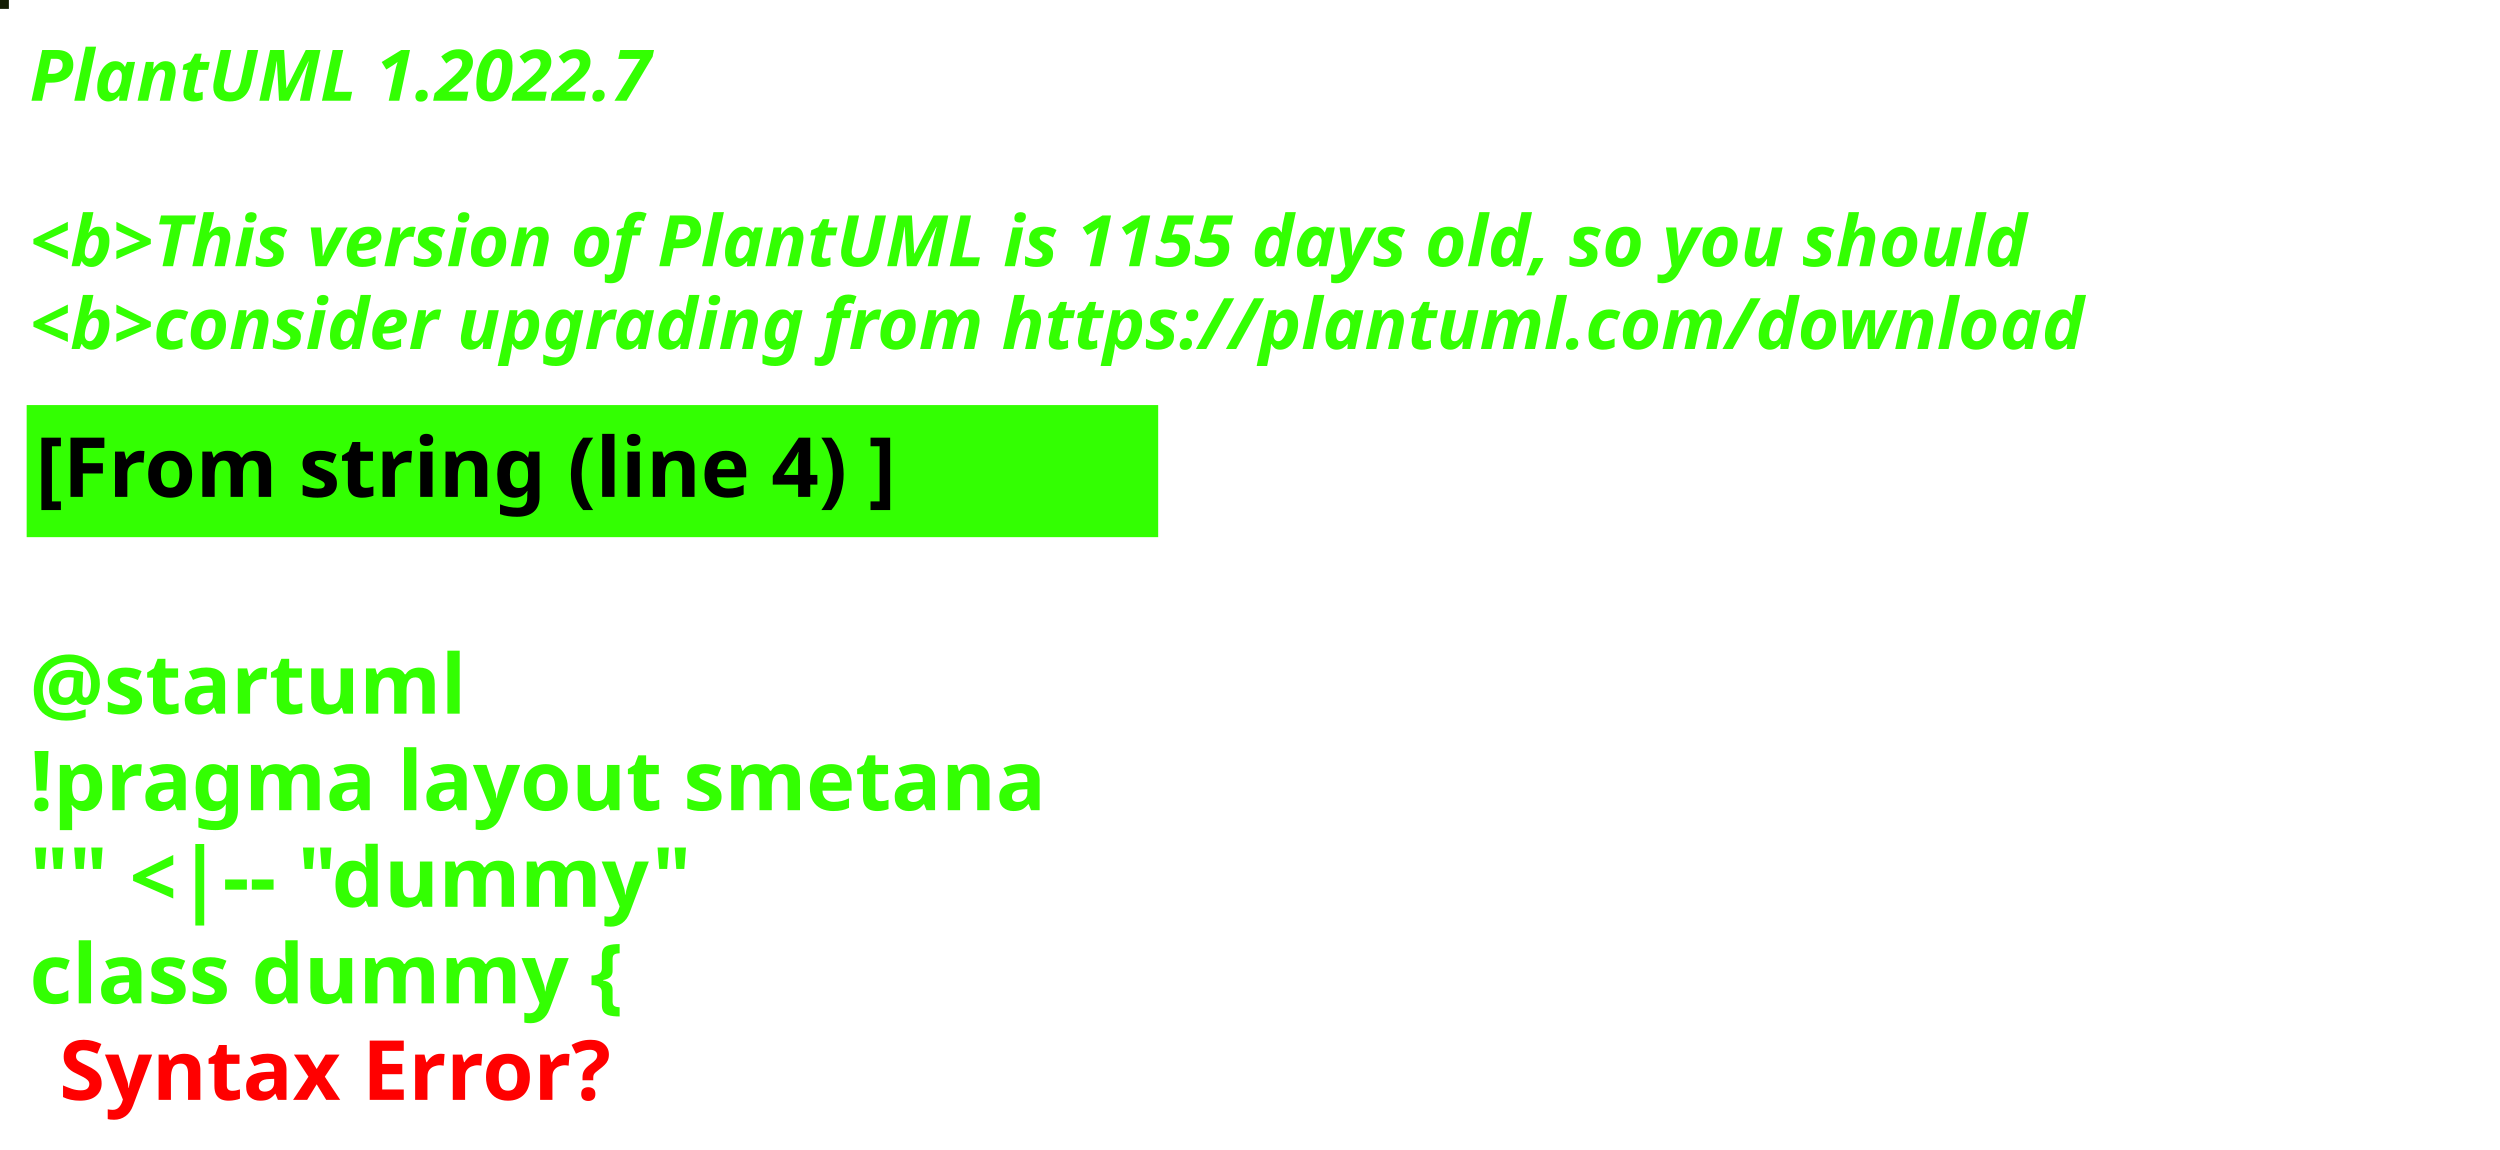
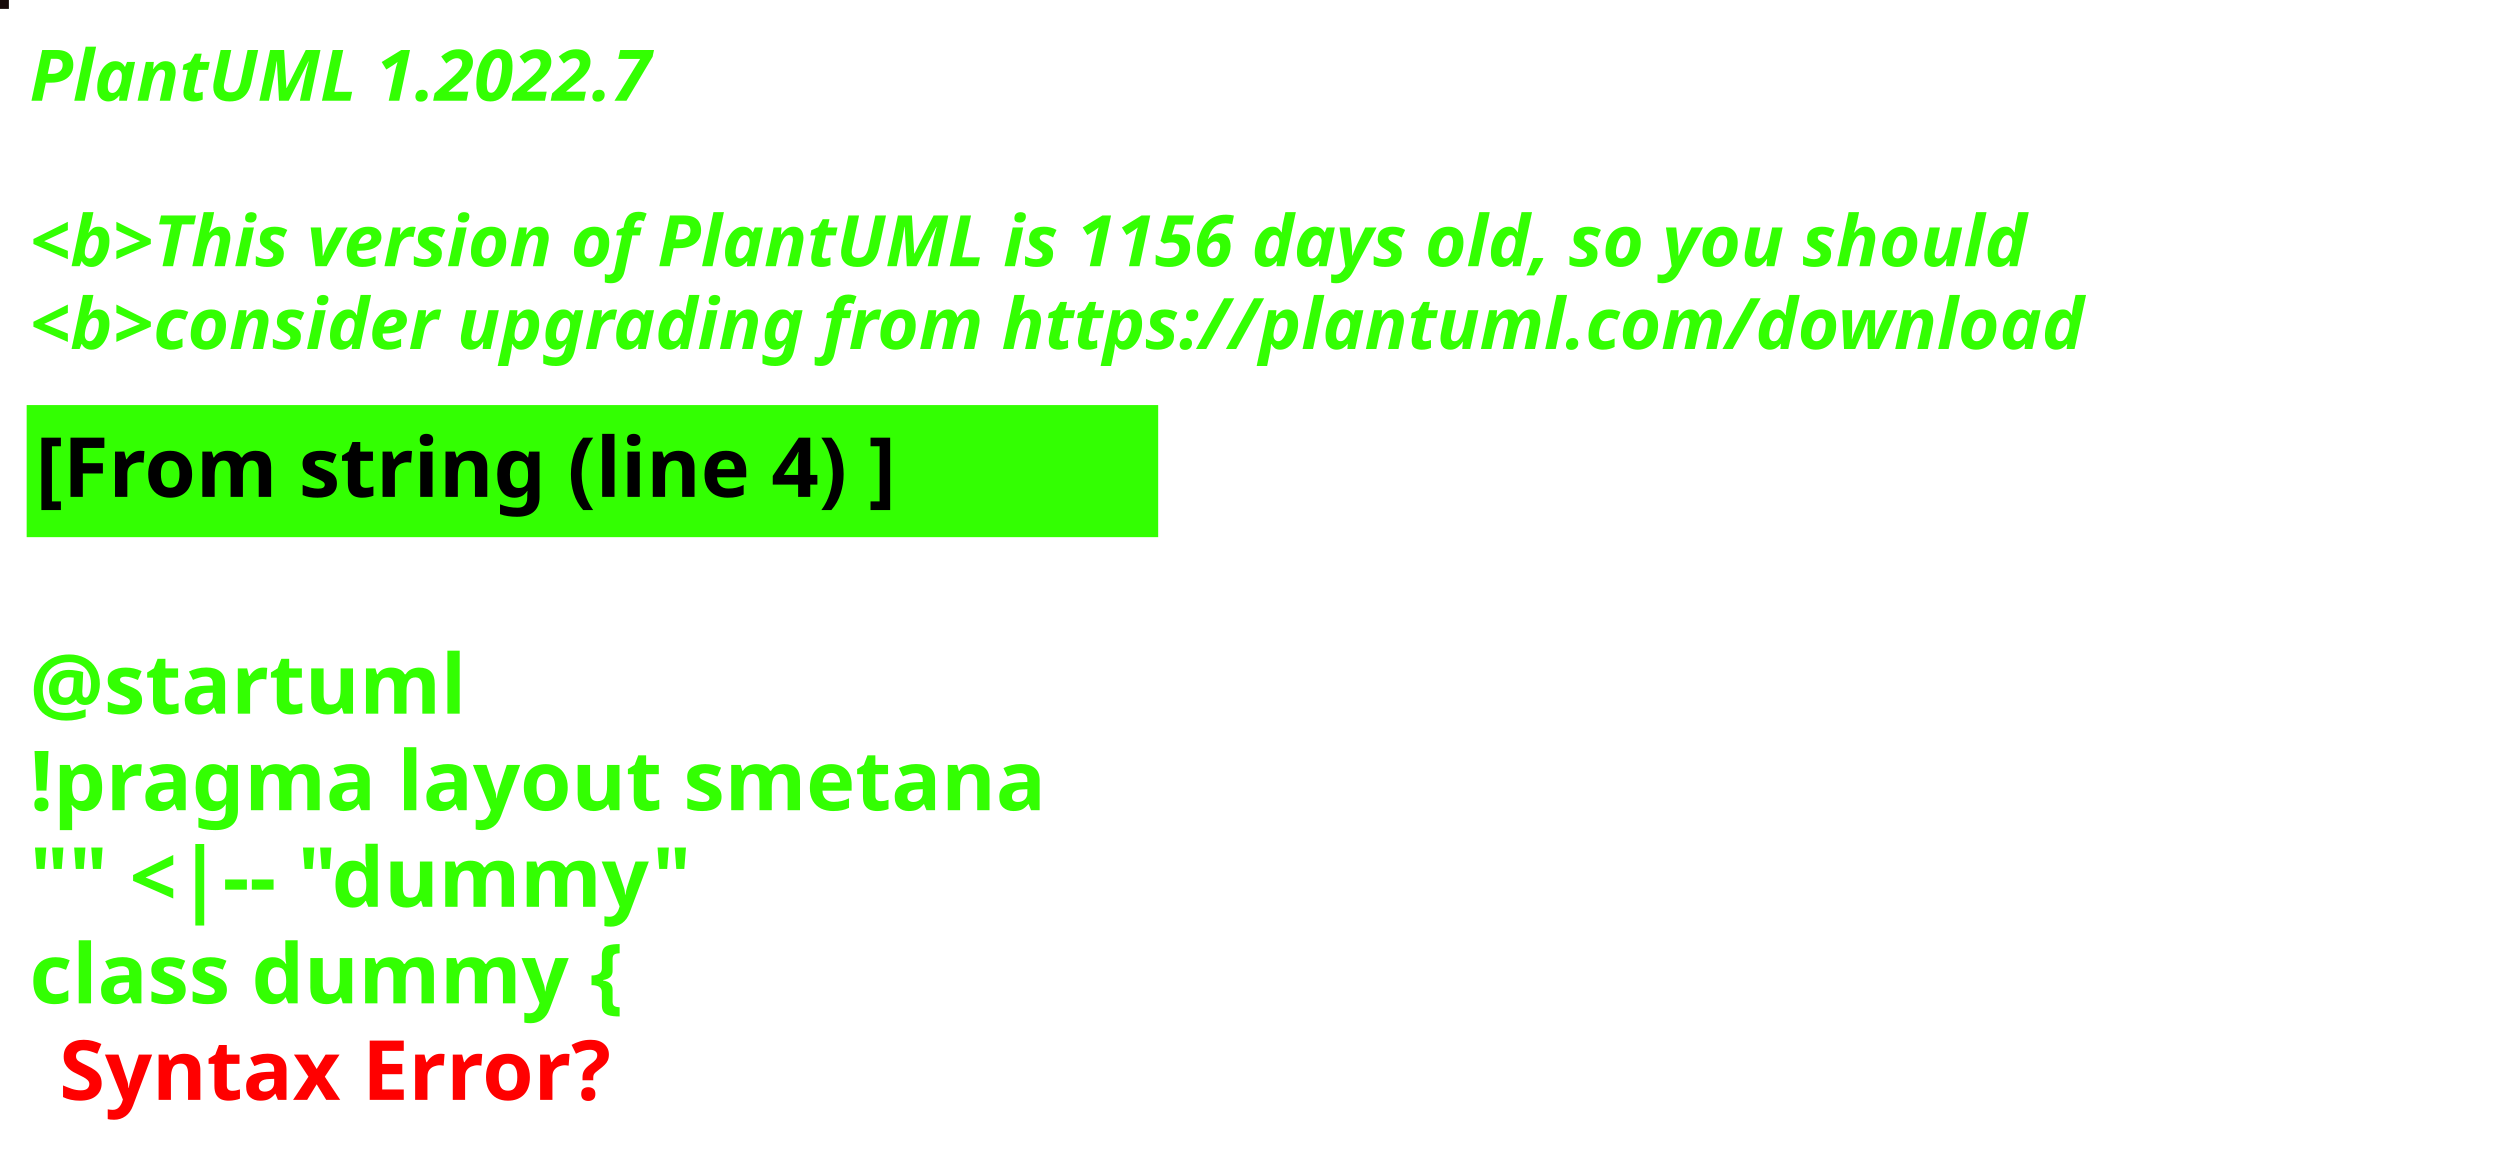
<svg xmlns="http://www.w3.org/2000/svg" contentStyleType="text/css" height="194px" preserveAspectRatio="none" style="width:422px;height:194px;background:#000000;" version="1.1" viewBox="0 0 422 194" width="422px" zoomAndPan="magnify">
  <defs />
  <g>
-     <rect fill="#141E04" height="1" style="stroke:#141E04;stroke-width:1.0;" width="1" x="0" y="0" />
+     <rect fill="#170A09" height="1" style="stroke:#170A09;stroke-width:1.0;" width="1" x="0" y="0" />
    <text fill="#33FF02" font-family="sans-serif" font-size="12" font-style="italic" font-weight="bold" lengthAdjust="spacing" textLength="127" x="5" y="17">PlantUML 1.2022.7</text>
    <text fill="#33FF02" font-family="sans-serif" font-size="12" font-style="italic" font-weight="bold" lengthAdjust="spacing" textLength="4" x="5" y="30.969"> </text>
-     <text fill="#33FF02" font-family="sans-serif" font-size="12" font-style="italic" font-weight="bold" lengthAdjust="spacing" textLength="407" x="5" y="44.938">&lt;b&gt;This version of PlantUML is 1155 days old, so you should</text>
+     <text fill="#33FF02" font-family="sans-serif" font-size="12" font-style="italic" font-weight="bold" lengthAdjust="spacing" textLength="407" x="5" y="44.938">&lt;b&gt;This version of PlantUML is 1156 days old, so you should</text>
    <text fill="#33FF02" font-family="sans-serif" font-size="12" font-style="italic" font-weight="bold" lengthAdjust="spacing" textLength="408" x="5" y="58.906">&lt;b&gt;consider upgrading from https://plantuml.com/download</text>
    <rect fill="#33FF02" height="21.297" style="stroke:#33FF02;stroke-width:1.0;" width="190" x="5" y="68.875" />
    <text fill="#000000" font-family="sans-serif" font-size="14" font-weight="bold" lengthAdjust="spacing" textLength="168" x="6" y="83.875">[From string (line 4) ]</text>
    <text fill="#33FF02" font-family="sans-serif" font-size="14" font-weight="bold" lengthAdjust="spacing" textLength="5" x="5" y="104.172"> </text>
    <text fill="#33FF02" font-family="sans-serif" font-size="14" font-weight="bold" lengthAdjust="spacing" textLength="79" x="5" y="120.469">@startuml</text>
    <text fill="#33FF02" font-family="sans-serif" font-size="14" font-weight="bold" lengthAdjust="spacing" textLength="190" x="5" y="136.766">!pragma layout smetana</text>
    <text fill="#33FF02" font-family="sans-serif" font-size="14" font-weight="bold" lengthAdjust="spacing" textLength="124" x="5" y="153.062">"" &lt;|-- "dummy"</text>
    <text fill="#33FF02" font-family="sans-serif" font-size="14" font-weight="bold" lengthAdjust="spacing" text-decoration="wavy underline" textLength="117" x="5" y="169.359">class dummy {</text>
    <text fill="#FF0000" font-family="sans-serif" font-size="14" font-weight="bold" lengthAdjust="spacing" textLength="106" x="10" y="185.656">Syntax Error?</text>
  </g>
</svg>
